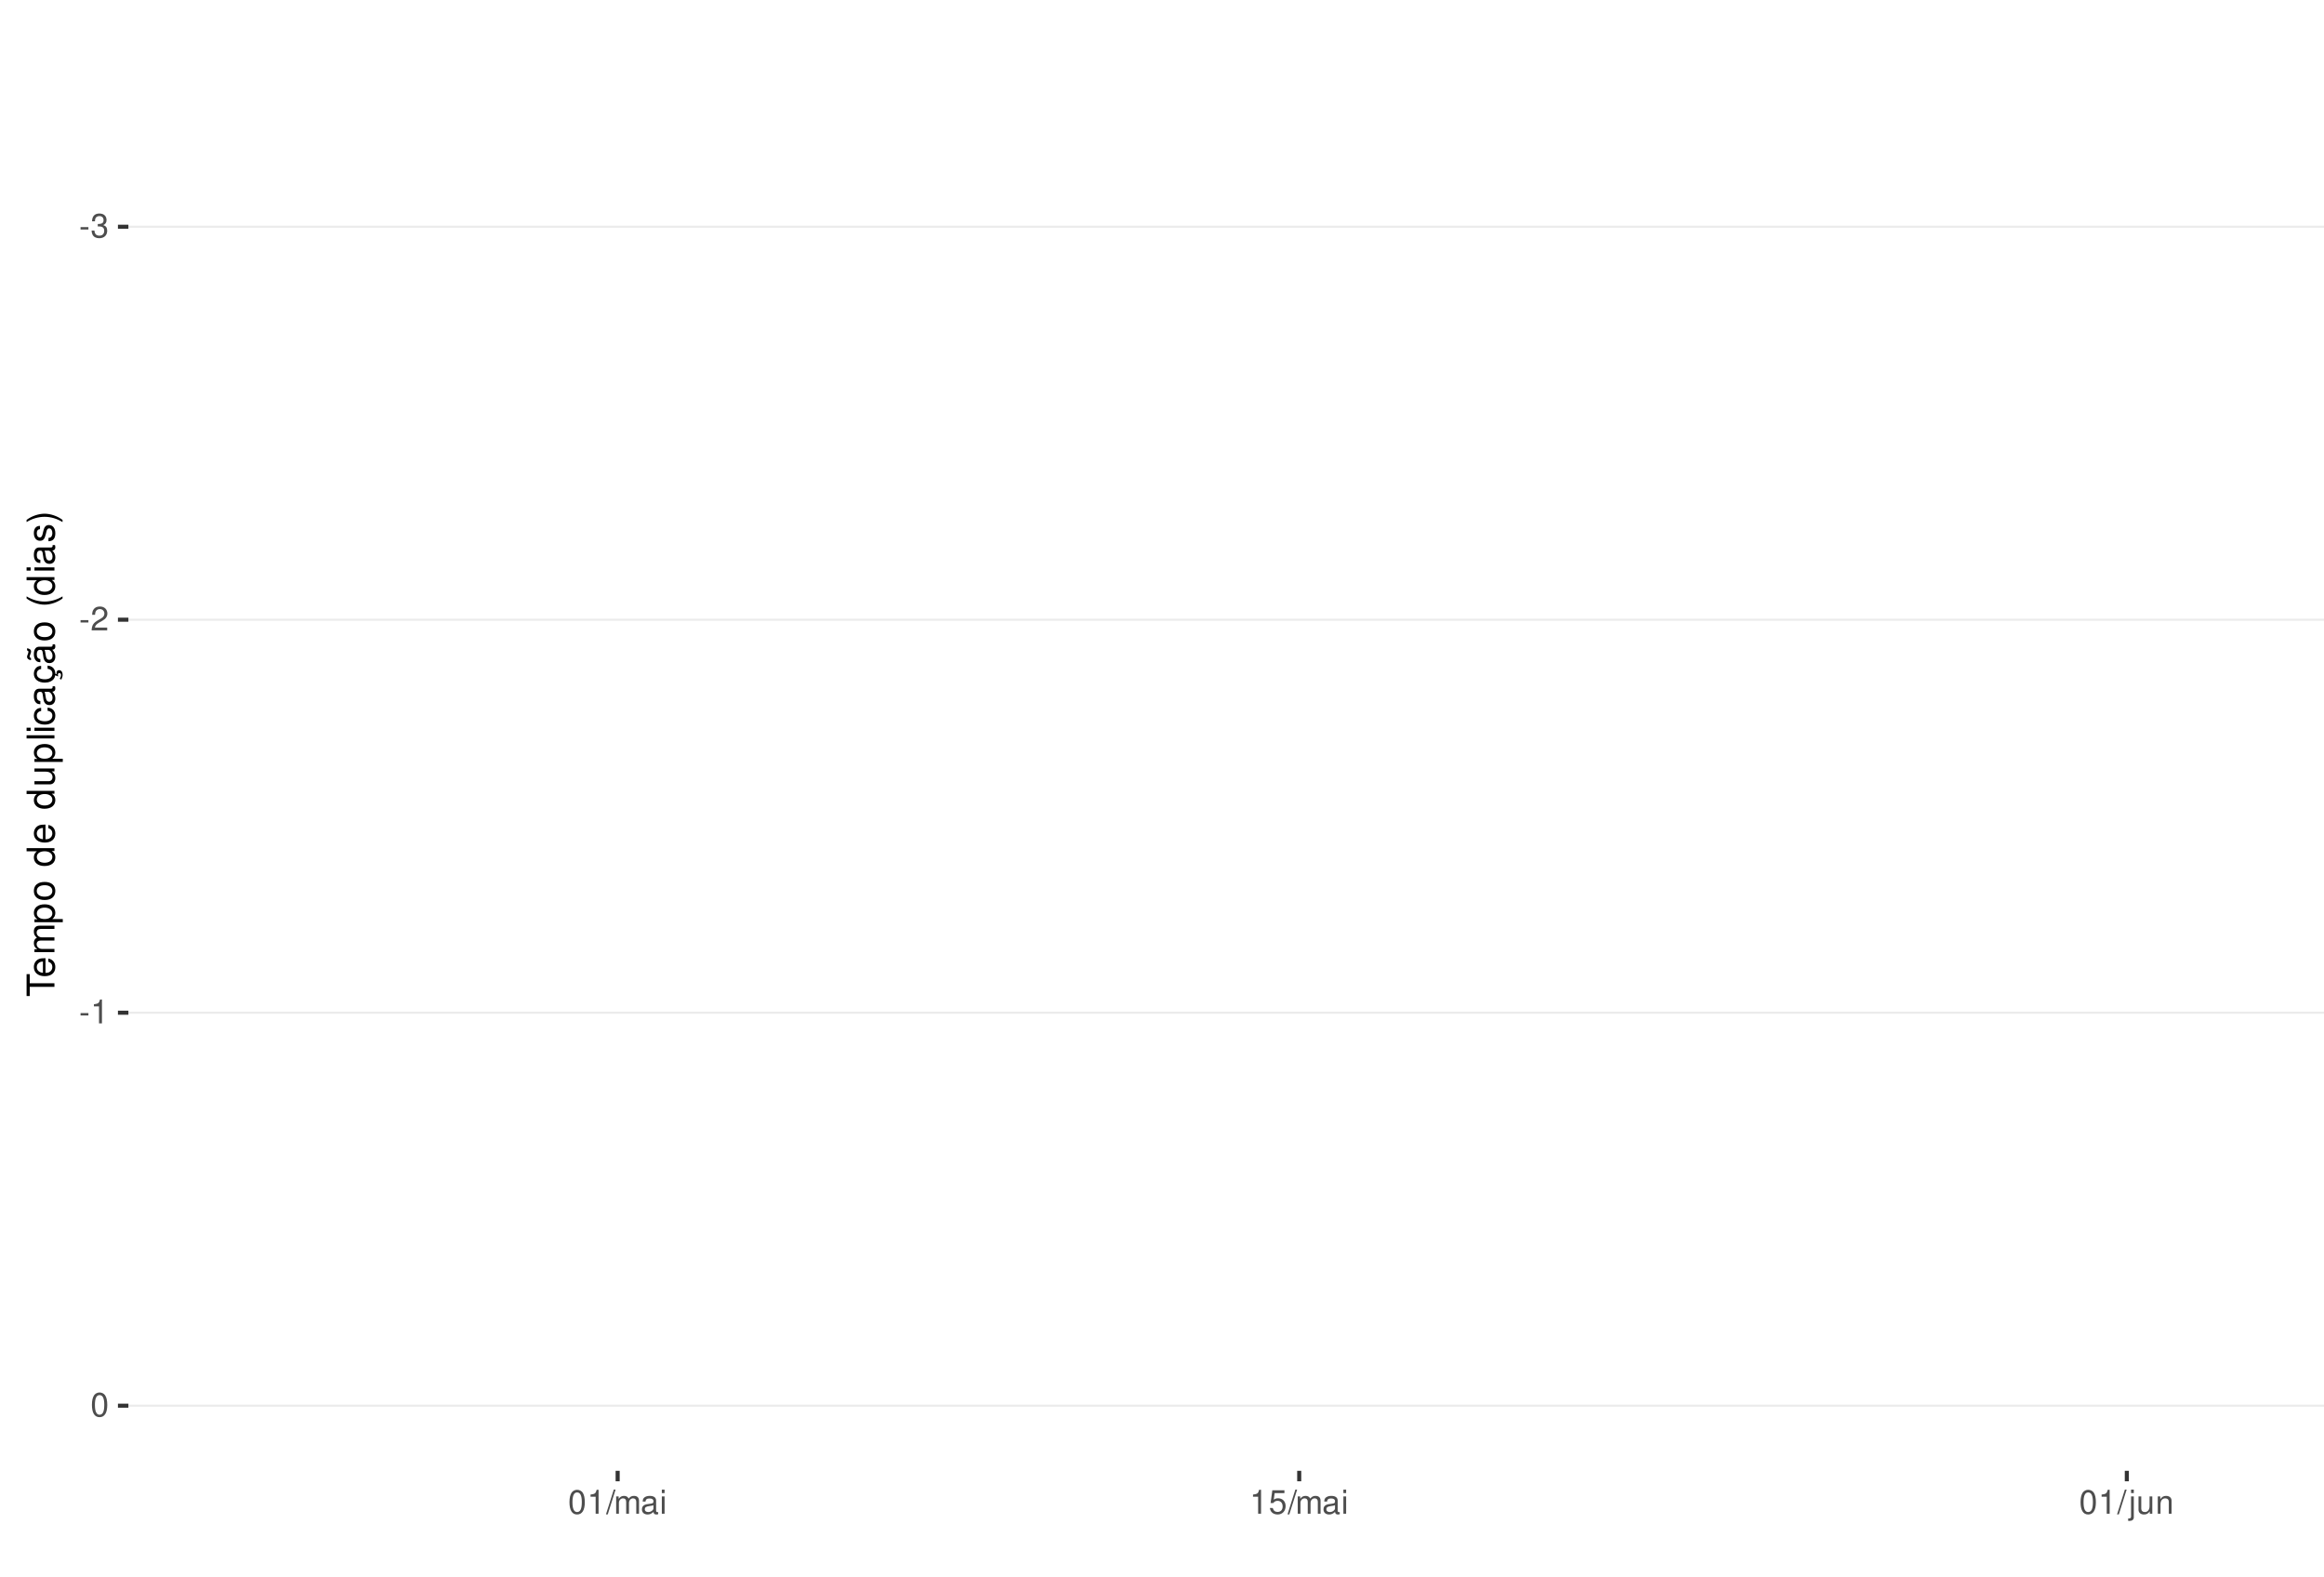
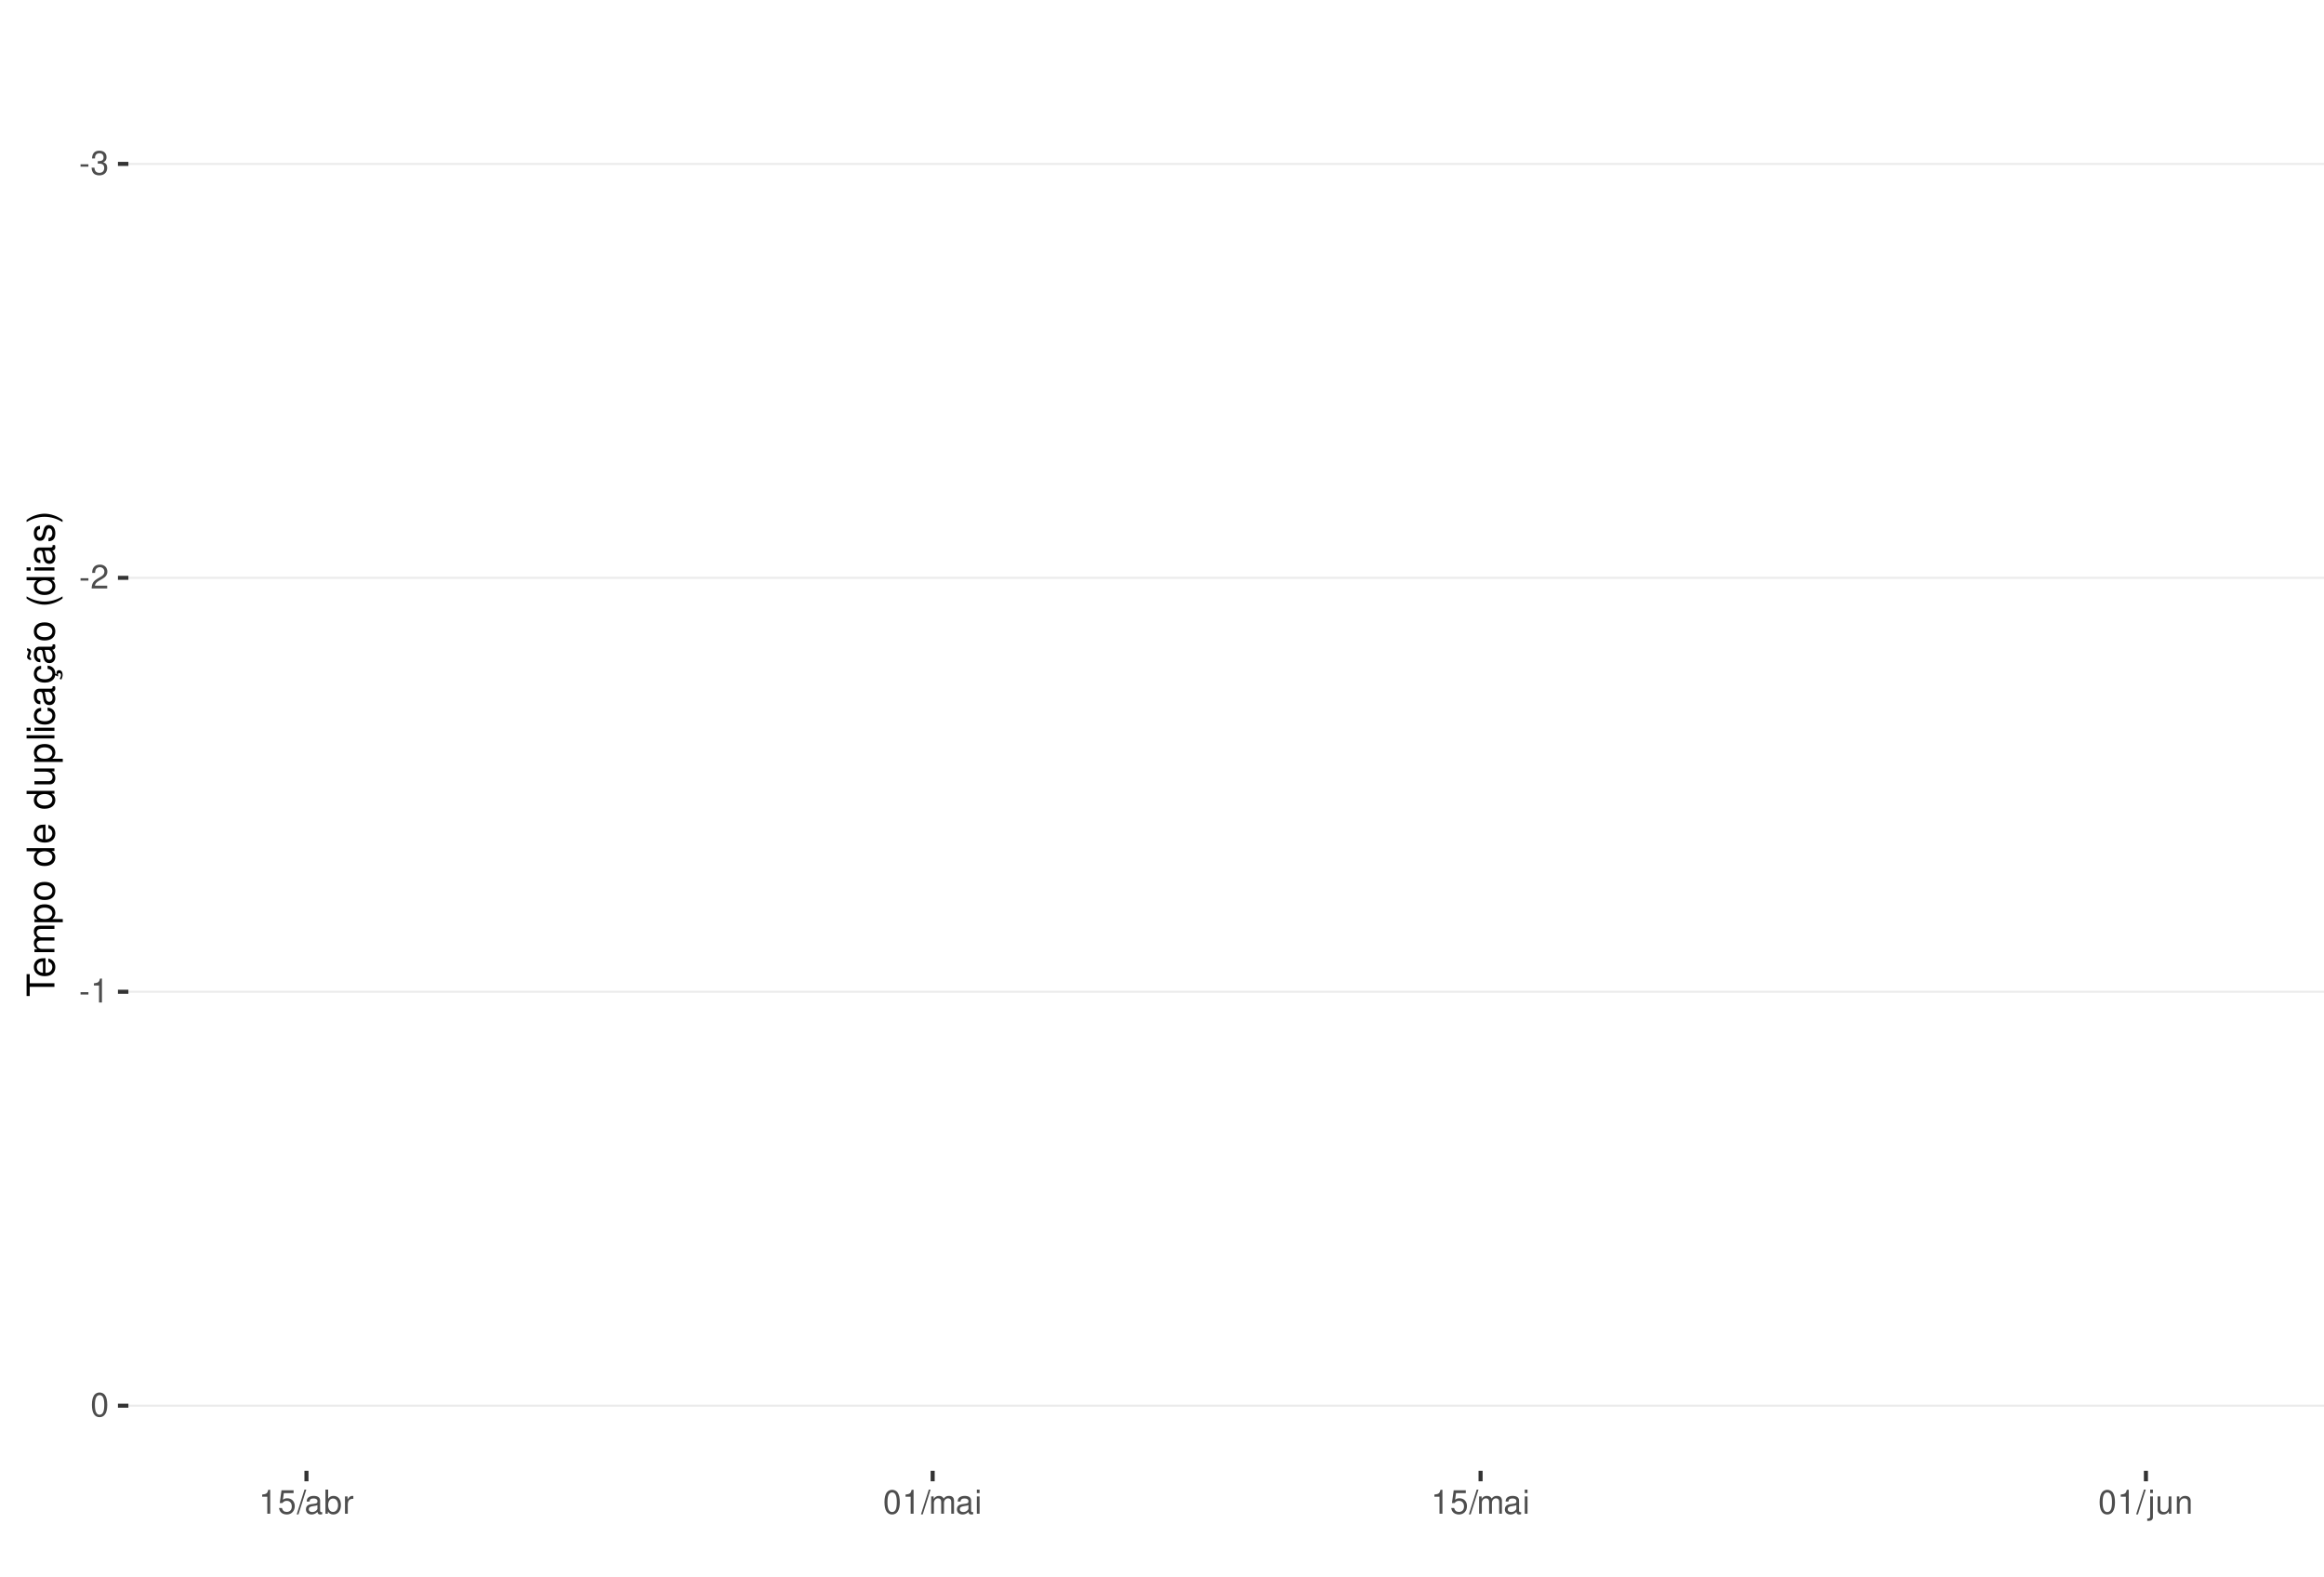
<svg xmlns="http://www.w3.org/2000/svg" xmlns:xlink="http://www.w3.org/1999/xlink" width="609pt" height="413pt" viewBox="0 0 609 413" version="1.1">
  <defs>
    <g>
      <symbol overflow="visible" id="glyph0-0">
        <path style="stroke:none;" d="" />
      </symbol>
      <symbol overflow="visible" id="glyph0-1">
        <path style="stroke:none;" d="M 2.453 -2.703 L 0.391 -2.703 L 0.391 -2.078 L 2.453 -2.078 Z M 2.453 -2.703 " />
      </symbol>
      <symbol overflow="visible" id="glyph0-2">
        <path style="stroke:none;" d="M 1.906 -2.875 L 2.328 -2.875 C 3.156 -2.875 3.594 -2.5 3.594 -1.734 C 3.594 -0.953 3.125 -0.469 2.344 -0.469 C 1.5 -0.469 1.094 -0.906 1.031 -1.812 L 0.281 -1.812 C 0.312 -1.312 0.391 -0.984 0.547 -0.703 C 0.859 -0.109 1.469 0.203 2.297 0.203 C 3.562 0.203 4.375 -0.562 4.375 -1.75 C 4.375 -2.547 4.078 -2.984 3.344 -3.234 C 3.906 -3.469 4.203 -3.906 4.203 -4.531 C 4.203 -5.609 3.5 -6.266 2.328 -6.266 C 1.094 -6.266 0.438 -5.562 0.406 -4.234 L 1.172 -4.234 C 1.172 -4.625 1.219 -4.844 1.312 -5.031 C 1.484 -5.391 1.859 -5.594 2.344 -5.594 C 3.016 -5.594 3.422 -5.188 3.422 -4.516 C 3.422 -4.062 3.266 -3.797 2.922 -3.656 C 2.719 -3.562 2.438 -3.531 1.906 -3.516 Z M 1.906 -2.875 " />
      </symbol>
      <symbol overflow="visible" id="glyph0-3">
        <path style="stroke:none;" d="M 4.375 -0.75 L 1.156 -0.75 C 1.234 -1.266 1.5 -1.594 2.266 -2.062 L 3.125 -2.547 C 3.984 -3.016 4.422 -3.656 4.422 -4.438 C 4.422 -4.953 4.219 -5.438 3.859 -5.781 C 3.484 -6.109 3.031 -6.266 2.453 -6.266 C 1.672 -6.266 1.094 -5.984 0.766 -5.438 C 0.547 -5.109 0.453 -4.719 0.438 -4.094 L 1.188 -4.094 C 1.219 -4.516 1.266 -4.766 1.375 -4.984 C 1.578 -5.359 1.969 -5.594 2.438 -5.594 C 3.125 -5.594 3.641 -5.094 3.641 -4.422 C 3.641 -3.906 3.359 -3.484 2.812 -3.172 L 2.016 -2.703 C 0.734 -1.969 0.359 -1.375 0.297 -0.016 L 4.375 -0.016 Z M 4.375 -0.75 " />
      </symbol>
      <symbol overflow="visible" id="glyph0-4">
        <path style="stroke:none;" d="M 2.234 -4.453 L 2.234 0 L 3 0 L 3 -6.266 L 2.5 -6.266 C 2.234 -5.297 2.062 -5.172 0.891 -5.016 L 0.891 -4.453 Z M 2.234 -4.453 " />
      </symbol>
      <symbol overflow="visible" id="glyph0-5">
        <path style="stroke:none;" d="M 2.375 -6.266 C 1.812 -6.266 1.297 -6 0.969 -5.578 C 0.578 -5.016 0.375 -4.188 0.375 -3.031 C 0.375 -0.922 1.062 0.203 2.375 0.203 C 3.672 0.203 4.391 -0.922 4.391 -2.984 C 4.391 -4.188 4.203 -5 3.797 -5.578 C 3.469 -6 2.953 -6.266 2.375 -6.266 Z M 2.375 -5.578 C 3.203 -5.578 3.609 -4.75 3.609 -3.047 C 3.609 -1.266 3.219 -0.438 2.359 -0.438 C 1.562 -0.438 1.156 -1.297 1.156 -3.016 C 1.156 -4.75 1.562 -5.578 2.375 -5.578 Z M 2.375 -5.578 " />
      </symbol>
      <symbol overflow="visible" id="glyph0-6">
+         <path style="stroke:none;" d="M 4.125 -6.141 L 0.953 -6.141 L 0.5 -2.797 L 1.188 -2.797 C 1.547 -3.219 1.844 -3.375 2.328 -3.375 C 3.156 -3.375 3.656 -2.797 3.656 -1.891 C 3.656 -1.016 3.156 -0.469 2.312 -0.469 C 1.656 -0.469 1.25 -0.812 1.062 -1.5 L 0.297 -1.5 C 0.406 -1 0.5 -0.766 0.672 -0.531 C 1.016 -0.062 1.641 0.203 2.344 0.203 C 3.578 0.203 4.438 -0.703 4.438 -2 C 4.438 -3.219 3.641 -4.047 2.453 -4.047 C 2.031 -4.047 1.672 -3.938 1.328 -3.672 L 1.562 -5.391 L 4.125 -5.391 Z M 4.125 -6.141 " />
+       </symbol>
+       <symbol overflow="visible" id="glyph0-7">
        <path style="stroke:none;" d="M 1.984 -6.312 L -0.062 0.172 L 0.406 0.172 L 2.453 -6.312 Z M 1.984 -6.312 " />
-       </symbol>
-       <symbol overflow="visible" id="glyph0-7">
-         <path style="stroke:none;" d="M 0.609 -4.531 L 0.609 0 L 1.328 0 L 1.328 -2.844 C 1.328 -3.5 1.812 -4.031 2.391 -4.031 C 2.938 -4.031 3.234 -3.703 3.234 -3.125 L 3.234 0 L 3.969 0 L 3.969 -2.844 C 3.969 -3.5 4.438 -4.031 5.031 -4.031 C 5.562 -4.031 5.875 -3.703 5.875 -3.125 L 5.875 0 L 6.594 0 L 6.594 -3.406 C 6.594 -4.219 6.125 -4.672 5.281 -4.672 C 4.672 -4.672 4.312 -4.484 3.891 -3.969 C 3.625 -4.453 3.25 -4.672 2.672 -4.672 C 2.062 -4.672 1.656 -4.438 1.266 -3.891 L 1.266 -4.531 Z M 0.609 -4.531 " />
      </symbol>
      <symbol overflow="visible" id="glyph0-8">
        <path style="stroke:none;" d="M 4.625 -0.422 C 4.547 -0.406 4.516 -0.406 4.469 -0.406 C 4.219 -0.406 4.078 -0.531 4.078 -0.766 L 4.078 -3.422 C 4.078 -4.234 3.5 -4.672 2.375 -4.672 C 1.719 -4.672 1.188 -4.469 0.875 -4.141 C 0.672 -3.906 0.578 -3.641 0.562 -3.188 L 1.297 -3.188 C 1.344 -3.75 1.672 -4 2.359 -4 C 3.016 -4 3.375 -3.75 3.375 -3.328 L 3.375 -3.141 C 3.359 -2.828 3.203 -2.703 2.609 -2.625 C 1.594 -2.5 1.438 -2.469 1.156 -2.359 C 0.625 -2.125 0.359 -1.734 0.359 -1.141 C 0.359 -0.312 0.938 0.203 1.859 0.203 C 2.422 0.203 2.875 0 3.391 -0.469 C 3.438 0 3.672 0.203 4.141 0.203 C 4.297 0.203 4.391 0.188 4.625 0.125 Z M 3.375 -1.422 C 3.375 -1.188 3.297 -1.031 3.078 -0.844 C 2.781 -0.578 2.438 -0.438 2.016 -0.438 C 1.453 -0.438 1.109 -0.703 1.109 -1.156 C 1.109 -1.641 1.422 -1.875 2.203 -1.984 C 2.984 -2.094 3.125 -2.125 3.375 -2.234 Z M 3.375 -1.422 " />
      </symbol>
      <symbol overflow="visible" id="glyph0-9">
+         <path style="stroke:none;" d="M 0.469 -6.312 L 0.469 0 L 1.109 0 L 1.109 -0.578 C 1.469 -0.047 1.922 0.203 2.547 0.203 C 3.75 0.203 4.531 -0.781 4.531 -2.281 C 4.531 -3.75 3.797 -4.672 2.594 -4.672 C 1.969 -4.672 1.531 -4.438 1.188 -3.922 L 1.188 -6.312 Z M 2.453 -3.984 C 3.25 -3.984 3.781 -3.297 3.781 -2.203 C 3.781 -1.172 3.234 -0.469 2.453 -0.469 C 1.672 -0.469 1.188 -1.172 1.188 -2.234 C 1.188 -3.297 1.672 -3.984 2.453 -3.984 Z M 2.453 -3.984 " />
+       </symbol>
+       <symbol overflow="visible" id="glyph0-10">
+         <path style="stroke:none;" d="M 0.594 -4.531 L 0.594 0 L 1.328 0 L 1.328 -2.359 C 1.328 -3.438 1.781 -3.938 2.781 -3.906 L 2.781 -4.641 C 2.656 -4.656 2.594 -4.672 2.5 -4.672 C 2.031 -4.672 1.672 -4.391 1.266 -3.719 L 1.266 -4.531 Z M 0.594 -4.531 " />
+       </symbol>
+       <symbol overflow="visible" id="glyph0-11">
+         <path style="stroke:none;" d="M 0.609 -4.531 L 0.609 0 L 1.328 0 L 1.328 -2.844 C 1.328 -3.5 1.812 -4.031 2.391 -4.031 C 2.938 -4.031 3.234 -3.703 3.234 -3.125 L 3.234 0 L 3.969 0 L 3.969 -2.844 C 3.969 -3.5 4.438 -4.031 5.031 -4.031 C 5.562 -4.031 5.875 -3.703 5.875 -3.125 L 5.875 0 L 6.594 0 L 6.594 -3.406 C 6.594 -4.219 6.125 -4.672 5.281 -4.672 C 4.672 -4.672 4.312 -4.484 3.891 -3.969 C 3.625 -4.453 3.25 -4.672 2.672 -4.672 C 2.062 -4.672 1.656 -4.438 1.266 -3.891 L 1.266 -4.531 Z M 0.609 -4.531 " />
+       </symbol>
+       <symbol overflow="visible" id="glyph0-12">
        <path style="stroke:none;" d="M 1.297 -4.531 L 0.578 -4.531 L 0.578 0 L 1.297 0 Z M 1.297 -6.312 L 0.578 -6.312 L 0.578 -5.406 L 1.297 -5.406 Z M 1.297 -6.312 " />
      </symbol>
-       <symbol overflow="visible" id="glyph0-10">
-         <path style="stroke:none;" d="M 4.125 -6.141 L 0.953 -6.141 L 0.5 -2.797 L 1.188 -2.797 C 1.547 -3.219 1.844 -3.375 2.328 -3.375 C 3.156 -3.375 3.656 -2.797 3.656 -1.891 C 3.656 -1.016 3.156 -0.469 2.312 -0.469 C 1.656 -0.469 1.25 -0.812 1.062 -1.5 L 0.297 -1.5 C 0.406 -1 0.5 -0.766 0.672 -0.531 C 1.016 -0.062 1.641 0.203 2.344 0.203 C 3.578 0.203 4.438 -0.703 4.438 -2 C 4.438 -3.219 3.641 -4.047 2.453 -4.047 C 2.031 -4.047 1.672 -3.938 1.328 -3.672 L 1.562 -5.391 L 4.125 -5.391 Z M 4.125 -6.141 " />
-       </symbol>
-       <symbol overflow="visible" id="glyph0-11">
+       <symbol overflow="visible" id="glyph0-13">
        <path style="stroke:none;" d="M 0.609 -4.531 L 0.609 0.656 C 0.609 1.109 0.469 1.25 0.016 1.25 C -0.031 1.25 -0.062 1.25 -0.156 1.25 L -0.156 1.859 C -0.062 1.875 -0.031 1.891 0.094 1.891 C 0.906 1.891 1.328 1.562 1.328 0.938 L 1.328 -4.531 Z M 1.328 -6.312 L 0.609 -6.312 L 0.609 -5.406 L 1.328 -5.406 Z M 1.328 -6.312 " />
      </symbol>
-       <symbol overflow="visible" id="glyph0-12">
+       <symbol overflow="visible" id="glyph0-14">
        <path style="stroke:none;" d="M 4.172 0 L 4.172 -4.531 L 3.453 -4.531 L 3.453 -1.969 C 3.453 -1.031 2.969 -0.438 2.219 -0.438 C 1.641 -0.438 1.281 -0.781 1.281 -1.328 L 1.281 -4.531 L 0.562 -4.531 L 0.562 -1.031 C 0.562 -0.281 1.125 0.203 2.016 0.203 C 2.672 0.203 3.094 -0.031 3.516 -0.625 L 3.516 0 Z M 4.172 0 " />
      </symbol>
-       <symbol overflow="visible" id="glyph0-13">
+       <symbol overflow="visible" id="glyph0-15">
        <path style="stroke:none;" d="M 0.609 -4.531 L 0.609 0 L 1.328 0 L 1.328 -2.5 C 1.328 -3.422 1.812 -4.031 2.562 -4.031 C 3.141 -4.031 3.5 -3.688 3.5 -3.141 L 3.5 0 L 4.219 0 L 4.219 -3.422 C 4.219 -4.188 3.656 -4.672 2.781 -4.672 C 2.109 -4.672 1.672 -4.406 1.266 -3.781 L 1.266 -4.531 Z M 0.609 -4.531 " />
      </symbol>
      <symbol overflow="visible" id="glyph1-0">
        <path style="stroke:none;" d="" />
      </symbol>
      <symbol overflow="visible" id="glyph1-1">
        <path style="stroke:none;" d="M -6.469 -3.547 L -6.469 -5.938 L -7.297 -5.938 L -7.297 -0.203 L -6.469 -0.203 L -6.469 -2.609 L 0 -2.609 L 0 -3.547 Z M -6.469 -3.547 " />
      </symbol>
      <symbol overflow="visible" id="glyph1-2">
        <path style="stroke:none;" d="M -2.344 -5.125 C -3.141 -5.125 -3.625 -5.062 -4.016 -4.922 C -4.875 -4.578 -5.391 -3.781 -5.391 -2.797 C -5.391 -1.344 -4.281 -0.406 -2.547 -0.406 C -0.812 -0.406 0.234 -1.297 0.234 -2.781 C 0.234 -3.984 -0.453 -4.812 -1.594 -5.016 L -1.594 -4.188 C -0.906 -3.953 -0.547 -3.484 -0.547 -2.812 C -0.547 -2.281 -0.781 -1.828 -1.219 -1.547 C -1.516 -1.344 -1.812 -1.281 -2.344 -1.266 Z M -3.016 -1.297 C -3.984 -1.359 -4.625 -1.953 -4.625 -2.797 C -4.625 -3.641 -3.953 -4.234 -3.016 -4.234 Z M -3.016 -1.297 " />
      </symbol>
      <symbol overflow="visible" id="glyph1-3">
        <path style="stroke:none;" d="M -5.234 -0.703 L 0 -0.703 L 0 -1.547 L -3.297 -1.547 C -4.047 -1.547 -4.656 -2.094 -4.656 -2.766 C -4.656 -3.391 -4.281 -3.734 -3.609 -3.734 L 0 -3.734 L 0 -4.578 L -3.297 -4.578 C -4.047 -4.578 -4.656 -5.125 -4.656 -5.812 C -4.656 -6.422 -4.266 -6.781 -3.609 -6.781 L 0 -6.781 L 0 -7.625 L -3.938 -7.625 C -4.875 -7.625 -5.391 -7.078 -5.391 -6.094 C -5.391 -5.406 -5.188 -4.984 -4.594 -4.484 C -5.156 -4.188 -5.391 -3.766 -5.391 -3.078 C -5.391 -2.375 -5.125 -1.906 -4.5 -1.469 L -5.234 -1.469 Z M -5.234 -0.703 " />
      </symbol>
      <symbol overflow="visible" id="glyph1-4">
        <path style="stroke:none;" d="M 2.188 -0.547 L 2.188 -1.375 L -0.547 -1.375 C -0.016 -1.812 0.234 -2.312 0.234 -2.984 C 0.234 -4.344 -0.859 -5.234 -2.531 -5.234 C -4.297 -5.234 -5.391 -4.375 -5.391 -2.984 C -5.391 -2.266 -5.062 -1.703 -4.453 -1.312 L -5.234 -1.312 L -5.234 -0.547 Z M -4.609 -2.844 C -4.609 -3.766 -3.797 -4.359 -2.547 -4.359 C -1.359 -4.359 -0.547 -3.75 -0.547 -2.844 C -0.547 -1.953 -1.344 -1.375 -2.578 -1.375 C -3.812 -1.375 -4.609 -1.953 -4.609 -2.844 Z M -4.609 -2.844 " />
      </symbol>
      <symbol overflow="visible" id="glyph1-5">
        <path style="stroke:none;" d="M -5.391 -2.719 C -5.391 -1.234 -4.344 -0.359 -2.578 -0.359 C -0.812 -0.359 0.234 -1.234 0.234 -2.734 C 0.234 -4.203 -0.812 -5.094 -2.547 -5.094 C -4.359 -5.094 -5.391 -4.234 -5.391 -2.719 Z M -4.625 -2.734 C -4.625 -3.672 -3.844 -4.234 -2.547 -4.234 C -1.312 -4.234 -0.547 -3.656 -0.547 -2.734 C -0.547 -1.797 -1.312 -1.234 -2.578 -1.234 C -3.844 -1.234 -4.625 -1.797 -4.625 -2.734 Z M -4.625 -2.734 " />
      </symbol>
      <symbol overflow="visible" id="glyph1-6">
        <path style="stroke:none;" d="" />
      </symbol>
      <symbol overflow="visible" id="glyph1-7">
        <path style="stroke:none;" d="M -7.297 -4.953 L -7.297 -4.125 L -4.578 -4.125 C -5.109 -3.766 -5.391 -3.203 -5.391 -2.516 C -5.391 -1.156 -4.297 -0.266 -2.625 -0.266 C -0.859 -0.266 0.234 -1.125 0.234 -2.547 C 0.234 -3.266 -0.047 -3.766 -0.688 -4.203 L 0 -4.203 L 0 -4.953 Z M -4.609 -2.656 C -4.609 -3.547 -3.812 -4.125 -2.562 -4.125 C -1.344 -4.125 -0.547 -3.547 -0.547 -2.656 C -0.547 -1.734 -1.359 -1.125 -2.578 -1.125 C -3.797 -1.125 -4.609 -1.734 -4.609 -2.656 Z M -4.609 -2.656 " />
      </symbol>
      <symbol overflow="visible" id="glyph1-8">
        <path style="stroke:none;" d="M 0 -4.812 L -5.234 -4.812 L -5.234 -3.984 L -2.266 -3.984 C -1.203 -3.984 -0.5 -3.438 -0.5 -2.562 C -0.5 -1.906 -0.906 -1.484 -1.531 -1.484 L -5.234 -1.484 L -5.234 -0.656 L -1.203 -0.656 C -0.328 -0.656 0.234 -1.297 0.234 -2.312 C 0.234 -3.094 -0.047 -3.578 -0.734 -4.062 L 0 -4.062 Z M 0 -4.812 " />
      </symbol>
      <symbol overflow="visible" id="glyph1-9">
        <path style="stroke:none;" d="M -7.297 -1.516 L -7.297 -0.688 L 0 -0.688 L 0 -1.516 Z M -7.297 -1.516 " />
      </symbol>
      <symbol overflow="visible" id="glyph1-10">
        <path style="stroke:none;" d="M -5.234 -1.5 L -5.234 -0.672 L 0 -0.672 L 0 -1.5 Z M -7.297 -1.5 L -7.297 -0.656 L -6.234 -0.656 L -6.234 -1.5 Z M -7.297 -1.5 " />
      </symbol>
      <symbol overflow="visible" id="glyph1-11">
        <path style="stroke:none;" d="M -3.484 -4.703 C -3.984 -4.672 -4.312 -4.562 -4.609 -4.359 C -5.094 -4 -5.391 -3.375 -5.391 -2.641 C -5.391 -1.219 -4.266 -0.312 -2.531 -0.312 C -0.844 -0.312 0.234 -1.203 0.234 -2.625 C 0.234 -3.875 -0.516 -4.672 -1.797 -4.766 L -1.797 -3.938 C -0.953 -3.797 -0.547 -3.359 -0.547 -2.656 C -0.547 -1.734 -1.297 -1.188 -2.531 -1.188 C -3.844 -1.188 -4.625 -1.719 -4.625 -2.625 C -4.625 -3.328 -4.203 -3.766 -3.484 -3.875 Z M -3.484 -4.703 " />
      </symbol>
      <symbol overflow="visible" id="glyph1-12">
        <path style="stroke:none;" d="M -0.484 -5.344 C -0.469 -5.266 -0.469 -5.219 -0.469 -5.172 C -0.469 -4.875 -0.625 -4.719 -0.875 -4.719 L -3.953 -4.719 C -4.891 -4.719 -5.391 -4.047 -5.391 -2.75 C -5.391 -1.984 -5.172 -1.375 -4.781 -1.016 C -4.516 -0.766 -4.203 -0.672 -3.688 -0.656 L -3.688 -1.484 C -4.328 -1.562 -4.625 -1.938 -4.625 -2.719 C -4.625 -3.484 -4.344 -3.891 -3.844 -3.891 L -3.625 -3.891 C -3.266 -3.875 -3.125 -3.703 -3.047 -3.016 C -2.891 -1.844 -2.844 -1.656 -2.719 -1.344 C -2.453 -0.734 -2 -0.422 -1.312 -0.422 C -0.375 -0.422 0.234 -1.078 0.234 -2.141 C 0.234 -2.797 0 -3.328 -0.547 -3.922 C 0 -3.984 0.234 -4.234 0.234 -4.781 C 0.234 -4.953 0.203 -5.062 0.141 -5.344 Z M -1.656 -3.891 C -1.375 -3.891 -1.203 -3.812 -0.969 -3.562 C -0.656 -3.219 -0.5 -2.812 -0.5 -2.312 C -0.5 -1.672 -0.812 -1.297 -1.344 -1.297 C -1.891 -1.297 -2.172 -1.656 -2.297 -2.547 C -2.422 -3.438 -2.453 -3.609 -2.594 -3.891 Z M -1.656 -3.891 " />
      </symbol>
      <symbol overflow="visible" id="glyph1-13">
        <path style="stroke:none;" d="M 0.234 -2.641 C 0.234 -3.875 -0.547 -4.703 -1.797 -4.766 L -1.797 -3.938 C -0.953 -3.797 -0.531 -3.359 -0.531 -2.656 C -0.531 -1.734 -1.281 -1.188 -2.516 -1.188 C -3.844 -1.188 -4.625 -1.719 -4.625 -2.625 C -4.625 -3.328 -4.203 -3.766 -3.484 -3.875 L -3.484 -4.703 C -3.984 -4.672 -4.312 -4.562 -4.609 -4.359 C -5.094 -4 -5.391 -3.375 -5.391 -2.641 C -5.391 -1.219 -4.266 -0.312 -2.531 -0.312 C -1.469 -0.312 -0.625 -0.672 -0.156 -1.312 C 0.047 -1.594 0.125 -1.812 0.203 -2.25 L 0.922 -1.938 L 0.984 -2.062 C 0.938 -2.188 0.906 -2.25 0.906 -2.375 C 0.906 -2.656 1.047 -2.828 1.281 -2.828 C 1.547 -2.828 1.734 -2.594 1.734 -2.297 C 1.734 -2.031 1.672 -1.844 1.438 -1.406 L 1.406 -1.312 L 1.812 -1.094 C 2.078 -1.75 2.141 -1.953 2.141 -2.344 C 2.141 -3.109 1.781 -3.578 1.203 -3.578 C 0.781 -3.578 0.547 -3.297 0.547 -2.797 C 0.547 -2.703 0.547 -2.641 0.562 -2.516 Z M 0.234 -2.641 " />
      </symbol>
      <symbol overflow="visible" id="glyph1-14">
        <path style="stroke:none;" d="M -0.484 -5.344 C -0.469 -5.266 -0.469 -5.219 -0.469 -5.172 C -0.469 -4.875 -0.625 -4.719 -0.875 -4.719 L -3.953 -4.719 C -4.891 -4.719 -5.391 -4.047 -5.391 -2.75 C -5.391 -1.984 -5.172 -1.375 -4.781 -1.016 C -4.516 -0.766 -4.203 -0.672 -3.688 -0.656 L -3.688 -1.484 C -4.328 -1.562 -4.625 -1.938 -4.625 -2.719 C -4.625 -3.484 -4.344 -3.891 -3.844 -3.891 L -3.625 -3.891 C -3.266 -3.875 -3.125 -3.703 -3.047 -3.016 C -2.891 -1.844 -2.844 -1.656 -2.719 -1.344 C -2.453 -0.734 -2 -0.422 -1.312 -0.422 C -0.375 -0.422 0.234 -1.078 0.234 -2.141 C 0.234 -2.797 0 -3.328 -0.547 -3.922 C 0 -3.984 0.234 -4.234 0.234 -4.781 C 0.234 -4.953 0.203 -5.062 0.141 -5.344 Z M -1.656 -3.891 C -1.375 -3.891 -1.203 -3.812 -0.969 -3.562 C -0.656 -3.219 -0.5 -2.812 -0.5 -2.312 C -0.5 -1.672 -0.812 -1.297 -1.344 -1.297 C -1.891 -1.297 -2.172 -1.656 -2.297 -2.547 C -2.422 -3.438 -2.453 -3.609 -2.594 -3.891 Z M -7.172 -3.75 C -6.922 -3.672 -6.812 -3.547 -6.812 -3.375 C -6.812 -3.25 -6.875 -2.984 -6.984 -2.734 C -7.156 -2.312 -7.172 -2.25 -7.172 -2.047 C -7.172 -1.594 -6.797 -1.297 -6.141 -1.188 L -6.141 -1.766 C -6.375 -1.812 -6.5 -1.938 -6.5 -2.094 C -6.5 -2.203 -6.469 -2.344 -6.375 -2.578 C -6.156 -3.156 -6.125 -3.234 -6.125 -3.438 C -6.125 -3.922 -6.484 -4.219 -7.172 -4.312 Z M -7.172 -3.75 " />
      </symbol>
      <symbol overflow="visible" id="glyph1-15">
        <path style="stroke:none;" d="M -7.297 -2.359 C -5.984 -1.359 -4.156 -0.734 -2.594 -0.734 C -1.016 -0.734 0.812 -1.359 2.125 -2.359 L 2.125 -2.906 C 0.688 -2.031 -0.984 -1.547 -2.594 -1.547 C -4.188 -1.547 -5.875 -2.031 -7.297 -2.906 Z M -7.297 -2.359 " />
      </symbol>
      <symbol overflow="visible" id="glyph1-16">
        <path style="stroke:none;" d="M -3.781 -4.375 C -4.812 -4.375 -5.391 -3.688 -5.391 -2.484 C -5.391 -1.266 -4.766 -0.469 -3.797 -0.469 C -2.969 -0.469 -2.578 -0.891 -2.281 -2.125 L -2.094 -2.906 C -1.953 -3.484 -1.734 -3.719 -1.375 -3.719 C -0.875 -3.719 -0.547 -3.234 -0.547 -2.5 C -0.547 -2.047 -0.672 -1.672 -0.891 -1.453 C -1.047 -1.328 -1.188 -1.266 -1.562 -1.219 L -1.562 -0.344 C -0.344 -0.375 0.234 -1.062 0.234 -2.438 C 0.234 -3.75 -0.422 -4.594 -1.438 -4.594 C -2.203 -4.594 -2.641 -4.156 -2.891 -3.109 L -3.078 -2.312 C -3.234 -1.625 -3.453 -1.344 -3.828 -1.344 C -4.312 -1.344 -4.625 -1.766 -4.625 -2.453 C -4.625 -3.125 -4.328 -3.484 -3.781 -3.5 Z M -3.781 -4.375 " />
      </symbol>
      <symbol overflow="visible" id="glyph1-17">
        <path style="stroke:none;" d="M 2.125 -0.938 C 0.812 -1.938 -1.016 -2.562 -2.578 -2.562 C -4.156 -2.562 -5.984 -1.938 -7.297 -0.938 L -7.297 -0.375 C -5.859 -1.266 -4.188 -1.75 -2.578 -1.75 C -0.984 -1.75 0.703 -1.266 2.125 -0.375 Z M 2.125 -0.938 " />
      </symbol>
    </g>
    <clipPath id="clip1">
      <path d="M 33.645 9.961 L 609 9.961 L 609 385.328 L 33.645 385.328 Z M 33.645 9.961 " />
    </clipPath>
    <clipPath id="clip2">
-       <path d="M 33.645 59 L 609 59 L 609 60 L 33.645 60 Z M 33.645 59 " />
+       <path d="M 33.645 42 L 609 42 L 609 44 L 33.645 44 Z M 33.645 42 " />
    </clipPath>
    <clipPath id="clip3">
-       <path d="M 33.645 162 L 609 162 L 609 163 L 33.645 163 Z M 33.645 162 " />
+       <path d="M 33.645 151 L 609 151 L 609 152 L 33.645 152 Z M 33.645 151 " />
    </clipPath>
    <clipPath id="clip4">
-       <path d="M 33.645 265 L 609 265 L 609 266 L 33.645 266 Z M 33.645 265 " />
+       <path d="M 33.645 259 L 609 259 L 609 261 L 33.645 261 Z M 33.645 259 " />
    </clipPath>
    <clipPath id="clip5">
      <path d="M 33.645 368 L 609 368 L 609 369 L 33.645 369 Z M 33.645 368 " />
    </clipPath>
  </defs>
  <g id="surface266">
    <rect x="0" y="0" width="609" height="413" style="fill:rgb(100%,100%,100%);fill-opacity:1;stroke:none;" />
    <rect x="0" y="0" width="609" height="413" style="fill:rgb(100%,100%,100%);fill-opacity:1;stroke:none;" />
    <path style="fill:none;stroke-width:1.067;stroke-linecap:round;stroke-linejoin:round;stroke:rgb(100%,100%,100%);stroke-opacity:1;stroke-miterlimit:10;" d="M 0 413 L 609 413 L 609 0 L 0 0 Z M 0 413 " />
    <g clip-path="url(#clip1)" clip-rule="nonzero">
      <path style=" stroke:none;fill-rule:nonzero;fill:rgb(100%,100%,100%);fill-opacity:1;" d="M 33.645 385.328 L 609 385.328 L 609 9.961 L 33.645 9.961 Z M 33.645 385.328 " />
    </g>
    <g clip-path="url(#clip2)" clip-rule="nonzero">
-       <path style="fill:none;stroke-width:0.533;stroke-linecap:butt;stroke-linejoin:round;stroke:rgb(92.157%,92.157%,92.157%);stroke-opacity:1;stroke-miterlimit:10;" d="M 33.645 59.398 L 609 59.398 " />
+       <path style="fill:none;stroke-width:0.533;stroke-linecap:butt;stroke-linejoin:round;stroke:rgb(92.157%,92.157%,92.157%);stroke-opacity:1;stroke-miterlimit:10;" d="M 33.645 42.938 L 609 42.938 " />
    </g>
    <g clip-path="url(#clip3)" clip-rule="nonzero">
-       <path style="fill:none;stroke-width:0.533;stroke-linecap:butt;stroke-linejoin:round;stroke:rgb(92.157%,92.157%,92.157%);stroke-opacity:1;stroke-miterlimit:10;" d="M 33.645 162.355 L 609 162.355 " />
+       <path style="fill:none;stroke-width:0.533;stroke-linecap:butt;stroke-linejoin:round;stroke:rgb(92.157%,92.157%,92.157%);stroke-opacity:1;stroke-miterlimit:10;" d="M 33.645 151.379 L 609 151.379 " />
    </g>
    <g clip-path="url(#clip4)" clip-rule="nonzero">
-       <path style="fill:none;stroke-width:0.533;stroke-linecap:butt;stroke-linejoin:round;stroke:rgb(92.157%,92.157%,92.157%);stroke-opacity:1;stroke-miterlimit:10;" d="M 33.645 265.309 L 609 265.309 " />
+       <path style="fill:none;stroke-width:0.533;stroke-linecap:butt;stroke-linejoin:round;stroke:rgb(92.157%,92.157%,92.157%);stroke-opacity:1;stroke-miterlimit:10;" d="M 33.645 259.824 L 609 259.824 " />
    </g>
    <g clip-path="url(#clip5)" clip-rule="nonzero">
      <path style="fill:none;stroke-width:0.533;stroke-linecap:butt;stroke-linejoin:round;stroke:rgb(92.157%,92.157%,92.157%);stroke-opacity:1;stroke-miterlimit:10;" d="M 33.645 368.266 L 609 368.266 " />
    </g>
    <g style="fill:rgb(30.196%,30.196%,30.196%);fill-opacity:1;">
-       <use xlink:href="#glyph0-1" x="20.715" y="62.204" />
-       <use xlink:href="#glyph0-2" x="23.715" y="62.204" />
-     </g>
-     <g style="fill:rgb(30.196%,30.196%,30.196%);fill-opacity:1;">
-       <use xlink:href="#glyph0-1" x="20.715" y="165.161" />
-       <use xlink:href="#glyph0-3" x="23.715" y="165.161" />
-     </g>
-     <g style="fill:rgb(30.196%,30.196%,30.196%);fill-opacity:1;">
-       <use xlink:href="#glyph0-1" x="20.715" y="268.114" />
-       <use xlink:href="#glyph0-4" x="23.715" y="268.114" />
+       <use xlink:href="#glyph0-1" x="20.715" y="45.743" />
+       <use xlink:href="#glyph0-2" x="23.715" y="45.743" />
+     </g>
+     <g style="fill:rgb(30.196%,30.196%,30.196%);fill-opacity:1;">
+       <use xlink:href="#glyph0-1" x="20.715" y="154.185" />
+       <use xlink:href="#glyph0-3" x="23.715" y="154.185" />
+     </g>
+     <g style="fill:rgb(30.196%,30.196%,30.196%);fill-opacity:1;">
+       <use xlink:href="#glyph0-1" x="20.715" y="262.63" />
+       <use xlink:href="#glyph0-4" x="23.715" y="262.63" />
    </g>
    <g style="fill:rgb(30.196%,30.196%,30.196%);fill-opacity:1;">
      <use xlink:href="#glyph0-5" x="23.715" y="371.071" />
    </g>
-     <path style="fill:none;stroke-width:1.067;stroke-linecap:butt;stroke-linejoin:round;stroke:rgb(20%,20%,20%);stroke-opacity:1;stroke-miterlimit:10;" d="M 30.906 59.398 L 33.645 59.398 " />
-     <path style="fill:none;stroke-width:1.067;stroke-linecap:butt;stroke-linejoin:round;stroke:rgb(20%,20%,20%);stroke-opacity:1;stroke-miterlimit:10;" d="M 30.906 162.355 L 33.645 162.355 " />
-     <path style="fill:none;stroke-width:1.067;stroke-linecap:butt;stroke-linejoin:round;stroke:rgb(20%,20%,20%);stroke-opacity:1;stroke-miterlimit:10;" d="M 30.906 265.309 L 33.645 265.309 " />
+     <path style="fill:none;stroke-width:1.067;stroke-linecap:butt;stroke-linejoin:round;stroke:rgb(20%,20%,20%);stroke-opacity:1;stroke-miterlimit:10;" d="M 30.906 42.938 L 33.645 42.938 " />
+     <path style="fill:none;stroke-width:1.067;stroke-linecap:butt;stroke-linejoin:round;stroke:rgb(20%,20%,20%);stroke-opacity:1;stroke-miterlimit:10;" d="M 30.906 151.379 L 33.645 151.379 " />
+     <path style="fill:none;stroke-width:1.067;stroke-linecap:butt;stroke-linejoin:round;stroke:rgb(20%,20%,20%);stroke-opacity:1;stroke-miterlimit:10;" d="M 30.906 259.824 L 33.645 259.824 " />
    <path style="fill:none;stroke-width:1.067;stroke-linecap:butt;stroke-linejoin:round;stroke:rgb(20%,20%,20%);stroke-opacity:1;stroke-miterlimit:10;" d="M 30.906 368.266 L 33.645 368.266 " />
-     <path style="fill:none;stroke-width:1.067;stroke-linecap:butt;stroke-linejoin:round;stroke:rgb(20%,20%,20%);stroke-opacity:1;stroke-miterlimit:10;" d="M 161.855 388.07 L 161.855 385.328 " />
-     <path style="fill:none;stroke-width:1.067;stroke-linecap:butt;stroke-linejoin:round;stroke:rgb(20%,20%,20%);stroke-opacity:1;stroke-miterlimit:10;" d="M 340.457 388.07 L 340.457 385.328 " />
-     <path style="fill:none;stroke-width:1.067;stroke-linecap:butt;stroke-linejoin:round;stroke:rgb(20%,20%,20%);stroke-opacity:1;stroke-miterlimit:10;" d="M 557.332 388.07 L 557.332 385.328 " />
-     <g style="fill:rgb(30.196%,30.196%,30.196%);fill-opacity:1;">
-       <use xlink:href="#glyph0-5" x="148.855" y="396.567" />
-       <use xlink:href="#glyph0-4" x="153.855" y="396.567" />
-       <use xlink:href="#glyph0-6" x="158.855" y="396.567" />
-       <use xlink:href="#glyph0-7" x="160.855" y="396.567" />
-       <use xlink:href="#glyph0-8" x="167.855" y="396.567" />
-       <use xlink:href="#glyph0-9" x="172.855" y="396.567" />
-     </g>
-     <g style="fill:rgb(30.196%,30.196%,30.196%);fill-opacity:1;">
-       <use xlink:href="#glyph0-4" x="327.457" y="396.567" />
-       <use xlink:href="#glyph0-10" x="332.457" y="396.567" />
-       <use xlink:href="#glyph0-6" x="337.457" y="396.567" />
-       <use xlink:href="#glyph0-7" x="339.457" y="396.567" />
-       <use xlink:href="#glyph0-8" x="346.457" y="396.567" />
-       <use xlink:href="#glyph0-9" x="351.457" y="396.567" />
-     </g>
-     <g style="fill:rgb(30.196%,30.196%,30.196%);fill-opacity:1;">
-       <use xlink:href="#glyph0-5" x="544.832" y="396.567" />
-       <use xlink:href="#glyph0-4" x="549.832" y="396.567" />
-       <use xlink:href="#glyph0-6" x="554.832" y="396.567" />
-       <use xlink:href="#glyph0-11" x="557.832" y="396.567" />
-       <use xlink:href="#glyph0-12" x="559.832" y="396.567" />
-       <use xlink:href="#glyph0-13" x="564.832" y="396.567" />
+     <path style="fill:none;stroke-width:1.067;stroke-linecap:butt;stroke-linejoin:round;stroke:rgb(20%,20%,20%);stroke-opacity:1;stroke-miterlimit:10;" d="M 80.309 388.07 L 80.309 385.328 " />
+     <path style="fill:none;stroke-width:1.067;stroke-linecap:butt;stroke-linejoin:round;stroke:rgb(20%,20%,20%);stroke-opacity:1;stroke-miterlimit:10;" d="M 244.402 388.07 L 244.402 385.328 " />
+     <path style="fill:none;stroke-width:1.067;stroke-linecap:butt;stroke-linejoin:round;stroke:rgb(20%,20%,20%);stroke-opacity:1;stroke-miterlimit:10;" d="M 387.984 388.07 L 387.984 385.328 " />
+     <path style="fill:none;stroke-width:1.067;stroke-linecap:butt;stroke-linejoin:round;stroke:rgb(20%,20%,20%);stroke-opacity:1;stroke-miterlimit:10;" d="M 562.336 388.07 L 562.336 385.328 " />
+     <g style="fill:rgb(30.196%,30.196%,30.196%);fill-opacity:1;">
+       <use xlink:href="#glyph0-4" x="67.809" y="396.567" />
+       <use xlink:href="#glyph0-6" x="72.809" y="396.567" />
+       <use xlink:href="#glyph0-7" x="77.809" y="396.567" />
+       <use xlink:href="#glyph0-8" x="79.809" y="396.567" />
+       <use xlink:href="#glyph0-9" x="84.809" y="396.567" />
+       <use xlink:href="#glyph0-10" x="89.809" y="396.567" />
+     </g>
+     <g style="fill:rgb(30.196%,30.196%,30.196%);fill-opacity:1;">
+       <use xlink:href="#glyph0-5" x="231.402" y="396.567" />
+       <use xlink:href="#glyph0-4" x="236.402" y="396.567" />
+       <use xlink:href="#glyph0-7" x="241.402" y="396.567" />
+       <use xlink:href="#glyph0-11" x="243.402" y="396.567" />
+       <use xlink:href="#glyph0-8" x="250.402" y="396.567" />
+       <use xlink:href="#glyph0-12" x="255.402" y="396.567" />
+     </g>
+     <g style="fill:rgb(30.196%,30.196%,30.196%);fill-opacity:1;">
+       <use xlink:href="#glyph0-4" x="374.984" y="396.567" />
+       <use xlink:href="#glyph0-6" x="379.984" y="396.567" />
+       <use xlink:href="#glyph0-7" x="384.984" y="396.567" />
+       <use xlink:href="#glyph0-11" x="386.984" y="396.567" />
+       <use xlink:href="#glyph0-8" x="393.984" y="396.567" />
+       <use xlink:href="#glyph0-12" x="398.984" y="396.567" />
+     </g>
+     <g style="fill:rgb(30.196%,30.196%,30.196%);fill-opacity:1;">
+       <use xlink:href="#glyph0-5" x="549.836" y="396.567" />
+       <use xlink:href="#glyph0-4" x="554.836" y="396.567" />
+       <use xlink:href="#glyph0-7" x="559.836" y="396.567" />
+       <use xlink:href="#glyph0-13" x="562.836" y="396.567" />
+       <use xlink:href="#glyph0-14" x="564.836" y="396.567" />
+       <use xlink:href="#glyph0-15" x="569.836" y="396.567" />
    </g>
    <g style="fill:rgb(0%,0%,0%);fill-opacity:1;">
      <use xlink:href="#glyph1-1" x="14.263" y="261.145" />
      <use xlink:href="#glyph1-2" x="14.263" y="256.145" />
      <use xlink:href="#glyph1-3" x="14.263" y="250.145" />
      <use xlink:href="#glyph1-4" x="14.263" y="242.145" />
      <use xlink:href="#glyph1-5" x="14.263" y="236.145" />
      <use xlink:href="#glyph1-6" x="14.263" y="230.145" />
      <use xlink:href="#glyph1-7" x="14.263" y="227.145" />
      <use xlink:href="#glyph1-2" x="14.263" y="221.145" />
      <use xlink:href="#glyph1-6" x="14.263" y="215.145" />
      <use xlink:href="#glyph1-7" x="14.263" y="212.145" />
      <use xlink:href="#glyph1-8" x="14.263" y="206.145" />
      <use xlink:href="#glyph1-4" x="14.263" y="200.145" />
      <use xlink:href="#glyph1-9" x="14.263" y="194.145" />
      <use xlink:href="#glyph1-10" x="14.263" y="192.145" />
      <use xlink:href="#glyph1-11" x="14.263" y="190.145" />
      <use xlink:href="#glyph1-12" x="14.263" y="185.145" />
      <use xlink:href="#glyph1-13" x="14.263" y="179.145" />
      <use xlink:href="#glyph1-14" x="14.263" y="174.145" />
      <use xlink:href="#glyph1-5" x="14.263" y="168.145" />
      <use xlink:href="#glyph1-6" x="14.263" y="162.145" />
      <use xlink:href="#glyph1-15" x="14.263" y="159.145" />
      <use xlink:href="#glyph1-7" x="14.263" y="156.145" />
      <use xlink:href="#glyph1-10" x="14.263" y="150.145" />
      <use xlink:href="#glyph1-12" x="14.263" y="148.145" />
      <use xlink:href="#glyph1-16" x="14.263" y="142.145" />
      <use xlink:href="#glyph1-17" x="14.263" y="137.145" />
    </g>
  </g>
</svg>
